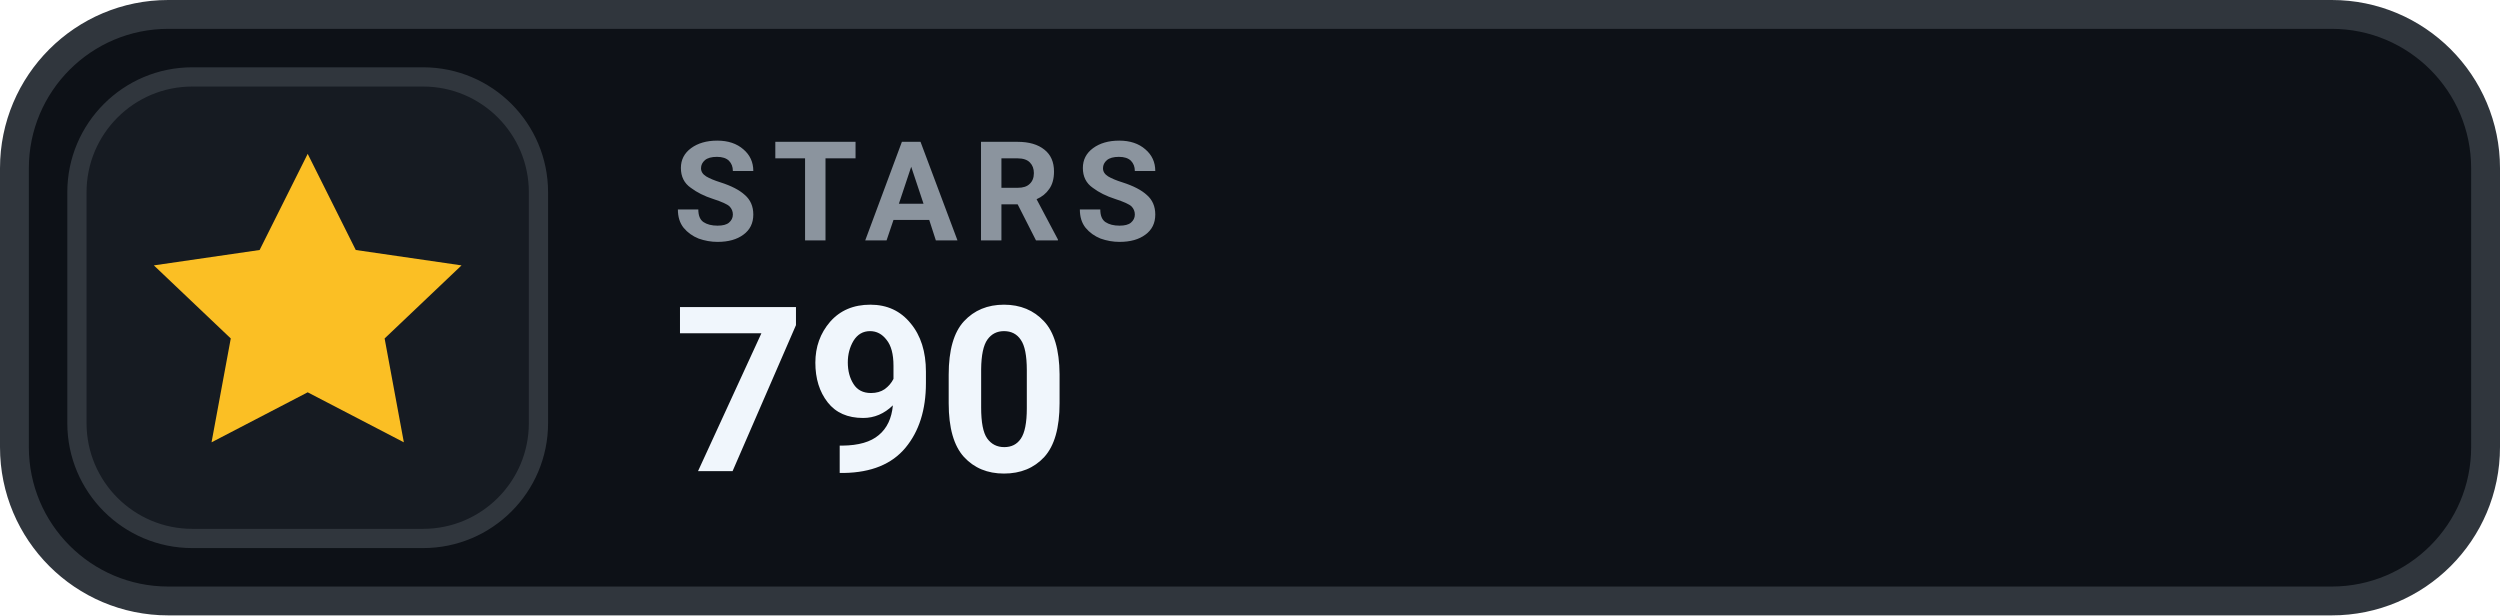
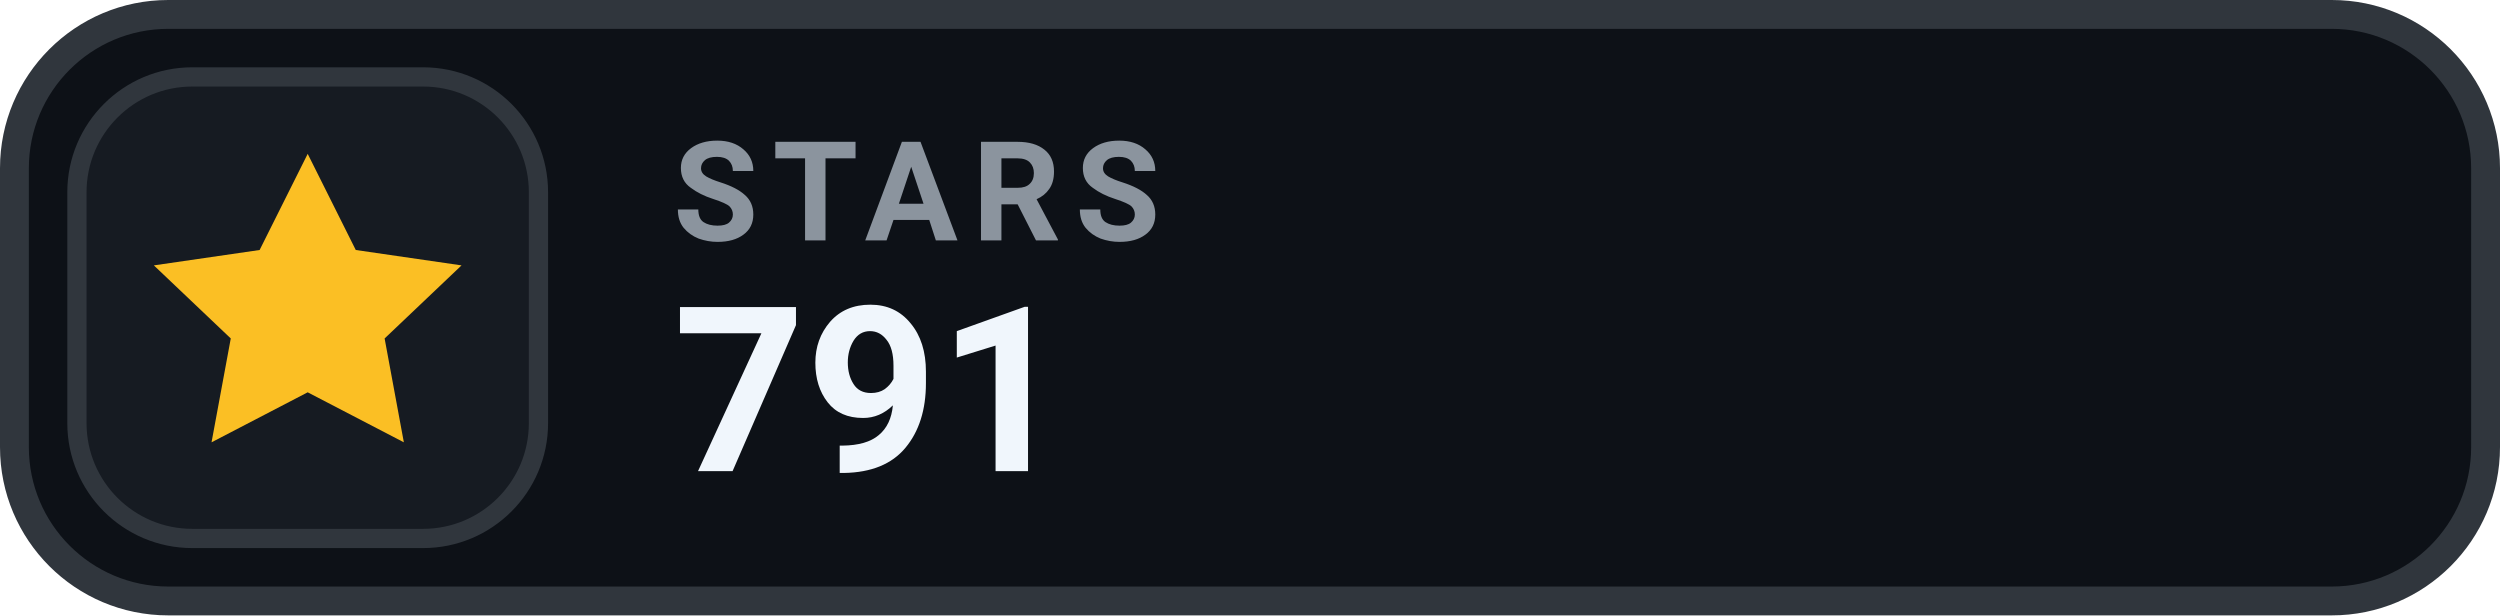
- <svg xmlns="http://www.w3.org/2000/svg" width="130" height="32" viewBox="0 0 130 32" role="img" aria-label="STARS 790">
+ <svg xmlns="http://www.w3.org/2000/svg" width="130" height="32" viewBox="0 0 130 32" role="img" aria-label="STARS 791">
  <rect x=".75" y=".75" width="128.5" height="30.5" rx="8" fill="#0D1117" stroke="#30363D" stroke-width="1.5" />
  <rect x="4" y="4" width="24" height="24" rx="6" fill="#161B22" stroke="#30363D" stroke-width="1" />
  <g transform="translate(16 16)" style="color:#FBBF24;">
    <path d="M0 -8 l2.5 5 5.5 .8 -4 3.8 1 5.4 -5 -2.6 -5 2.6 1 -5.4 -4 -3.8 5.5 -.8 Z" fill="currentColor" />
  </g>
  <text x="35" y="12.5" fill="#8B949E" font-family="-apple-system,BlinkMacSystemFont,'Segoe UI',Roboto,Helvetica,Arial,sans-serif" font-size="7.2" font-weight="700" letter-spacing=".75">STARS</text>
-   <text x="35" y="24.5" fill="#F0F6FC" font-family="-apple-system,BlinkMacSystemFont,'Segoe UI',Roboto,Helvetica,Arial,sans-serif" font-size="12" font-weight="700">790</text>
+   <text x="35" y="24.5" fill="#F0F6FC" font-family="-apple-system,BlinkMacSystemFont,'Segoe UI',Roboto,Helvetica,Arial,sans-serif" font-size="12" font-weight="700">791</text>
</svg>
